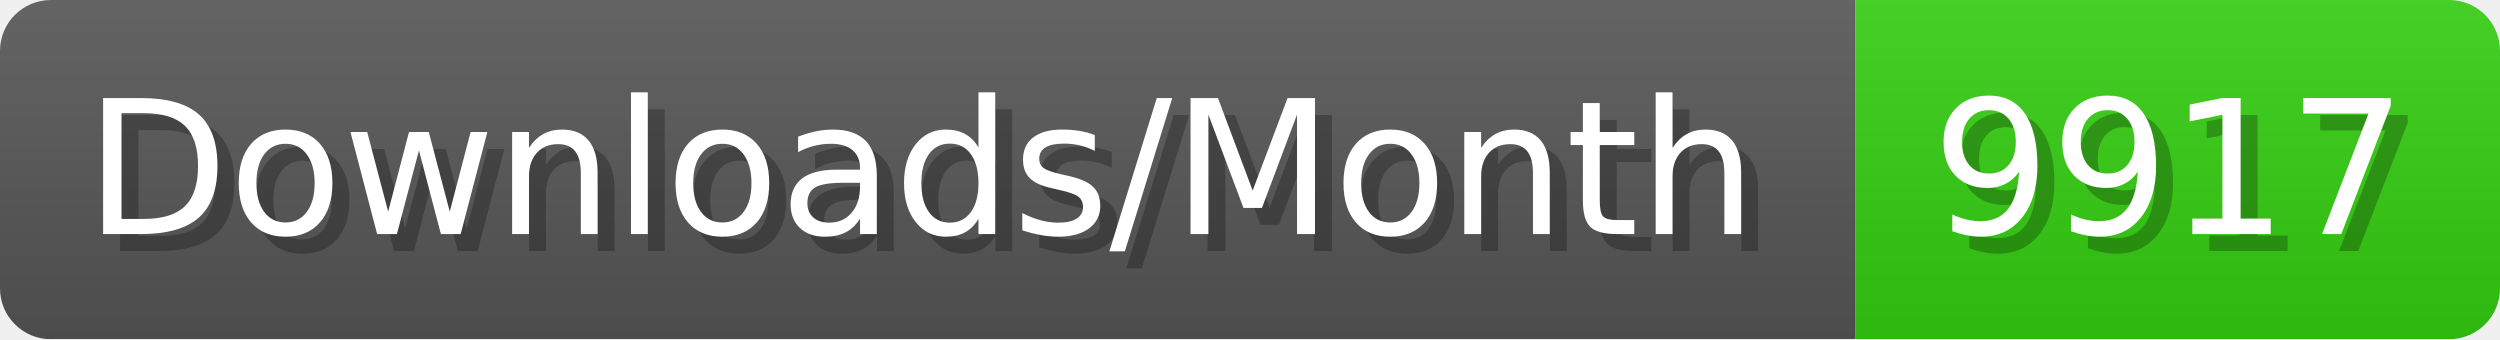
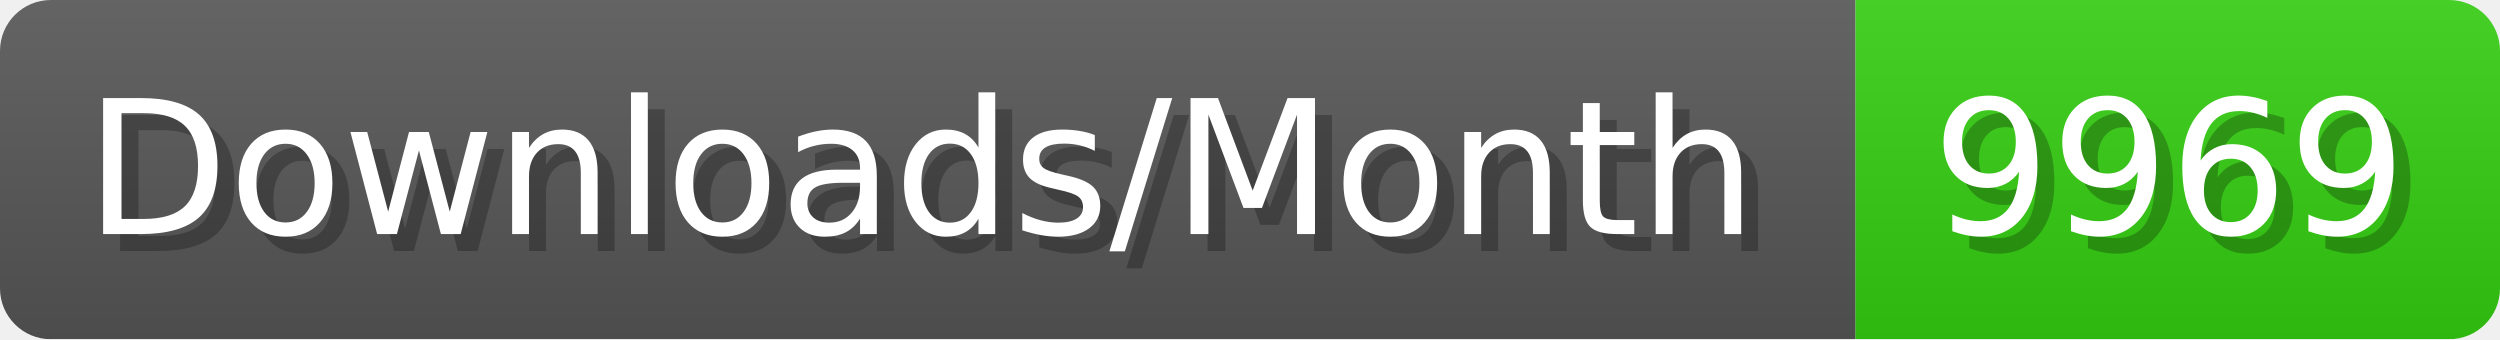
- <svg xmlns="http://www.w3.org/2000/svg" width="147.4" height="20" viewBox="0 0 1474 200" role="img" aria-label="Downloads/Month: 9917">
+ <svg xmlns="http://www.w3.org/2000/svg" width="147.4" height="20" viewBox="0 0 1474 200" role="img" aria-label="Downloads/Month: 9969">
  <linearGradient id="YlXUI" x2="0" y2="100%">
    <stop offset="0" stop-opacity=".1" stop-color="#EEE" />
    <stop offset="1" stop-opacity=".1" />
  </linearGradient>
  <mask id="JHhop">
    <rect width="1474" height="200" rx="30" fill="#FFF" />
  </mask>
  <g mask="url(#JHhop)">
    <rect width="1094" height="200" fill="#555" />
    <rect width="380" height="200" fill="#3C1" x="1094" />
    <rect width="1474" height="200" fill="url(#YlXUI)" />
  </g>
  <g aria-hidden="true" fill="#fff" text-anchor="start" font-family="Verdana,DejaVu Sans,sans-serif" font-size="110">
    <text x="60" y="148" textLength="994" fill="#000" opacity="0.25">Downloads/Month</text>
    <text x="50" y="138" textLength="994">Downloads/Month</text>
-     <text x="1149" y="148" textLength="280" fill="#000" opacity="0.25">9917</text>
-     <text x="1139" y="138" textLength="280">9917</text>
+     <text x="1149" y="148" textLength="280" fill="#000" opacity="0.25">9969</text>
+     <text x="1139" y="138" textLength="280">9969</text>
  </g>
</svg>
